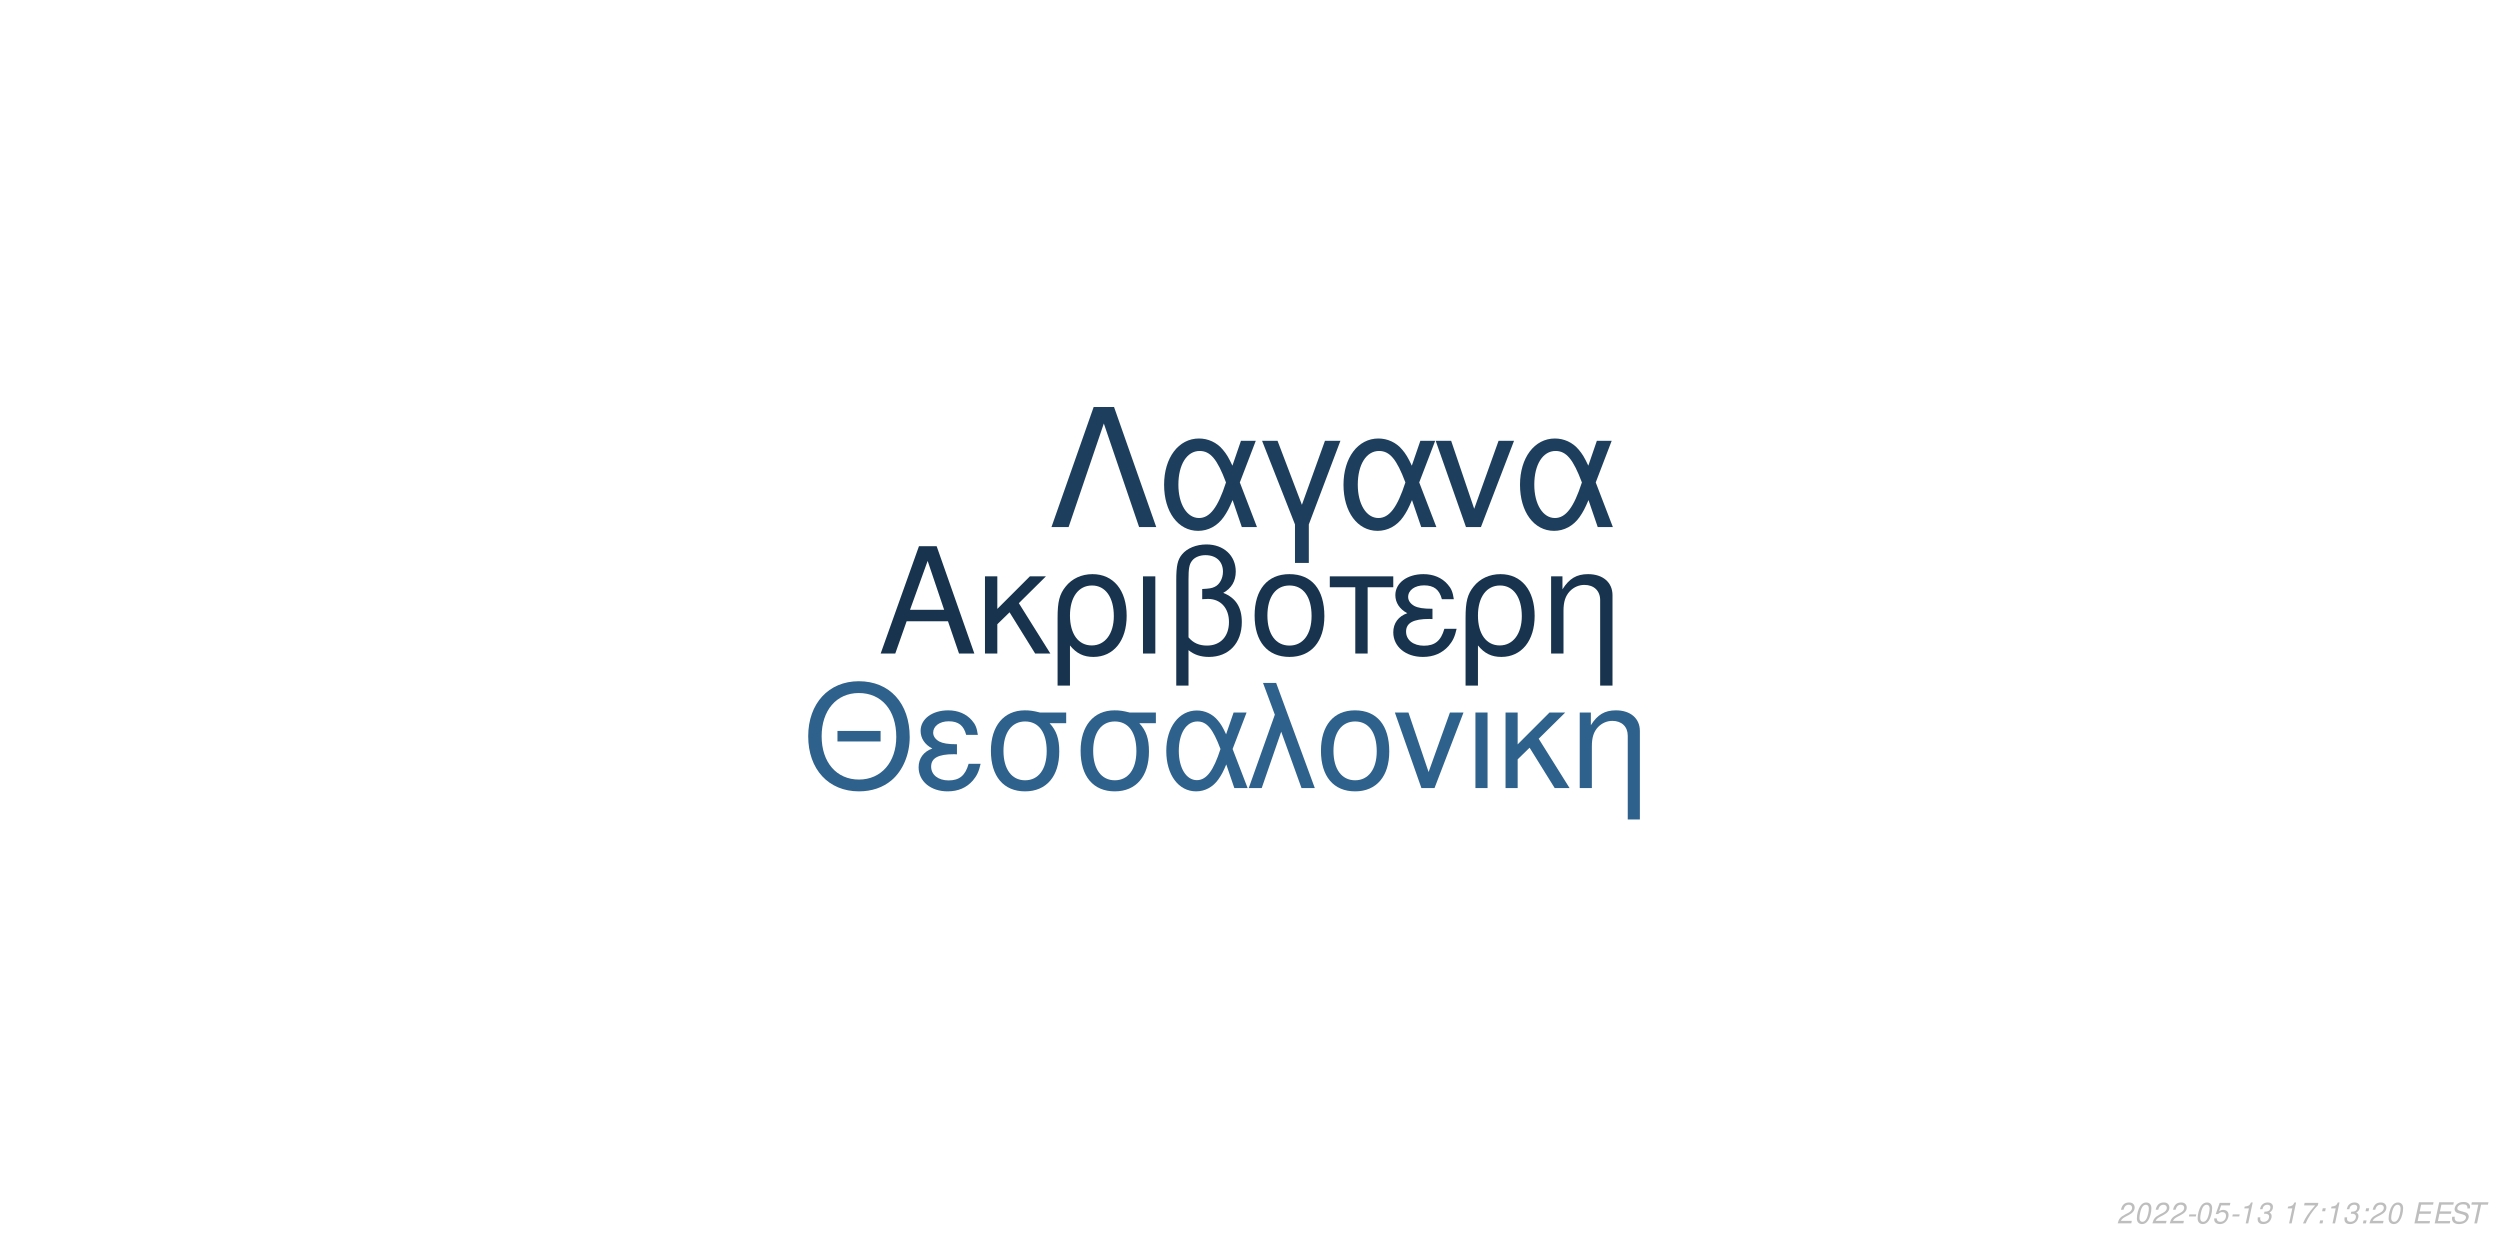
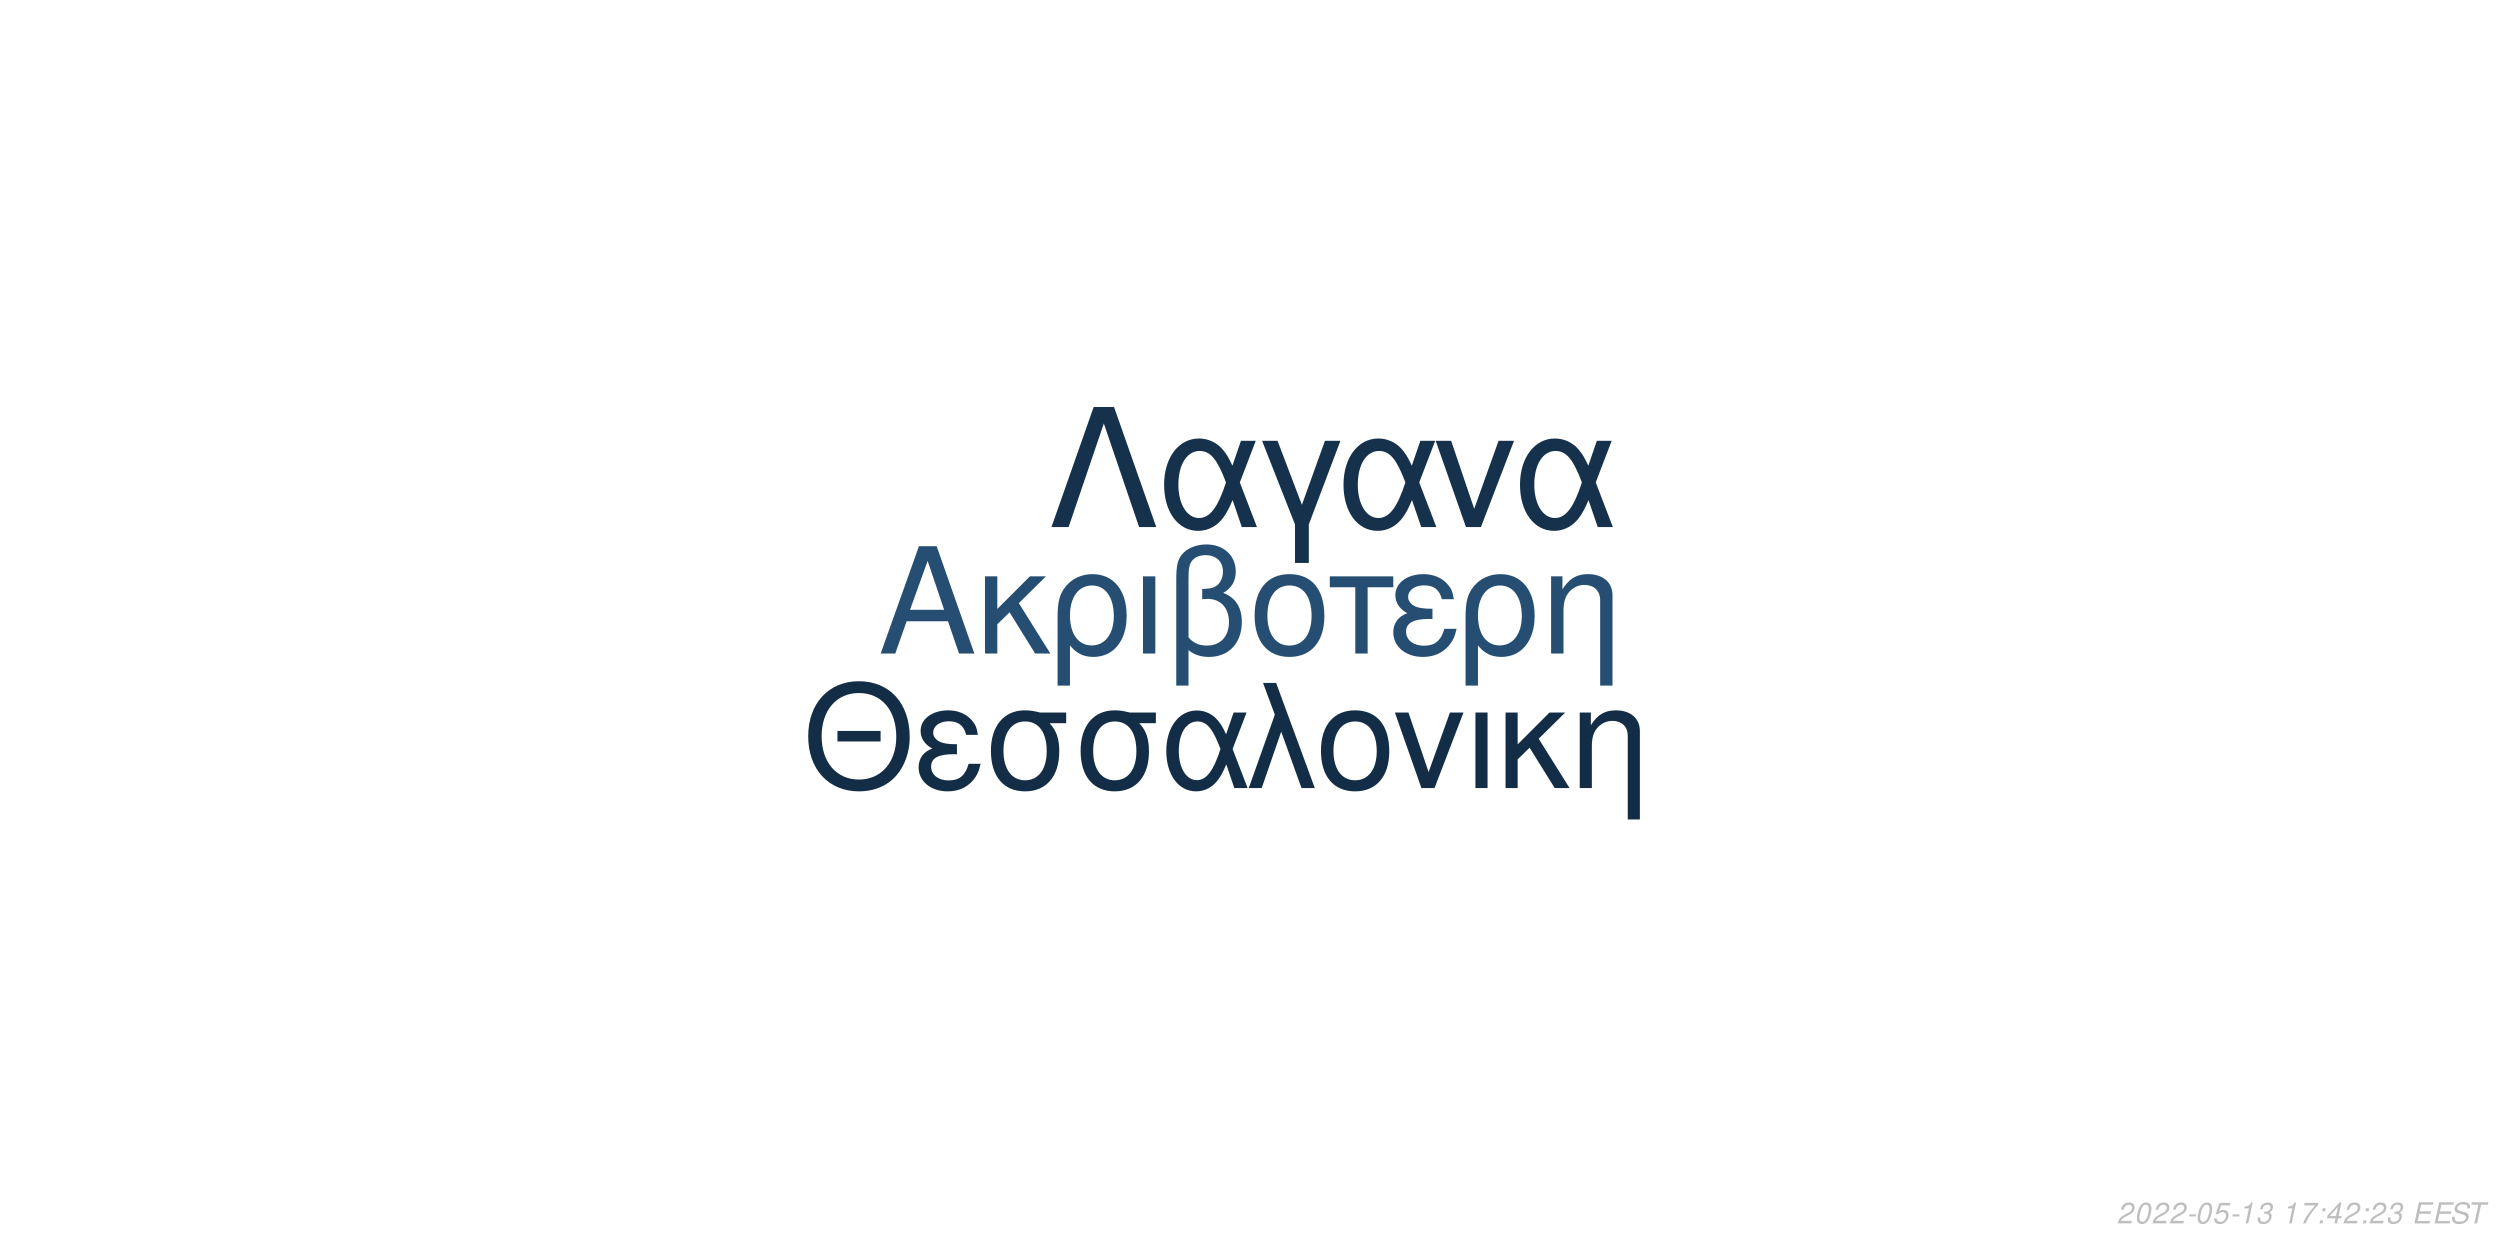
<svg xmlns="http://www.w3.org/2000/svg" xmlns:xlink="http://www.w3.org/1999/xlink" width="864pt" height="432pt" viewBox="0 0 864 432" version="1.1">
  <defs>
    <g>
      <symbol overflow="visible" id="glyph0-0">
        <path style="stroke:none;" d="" />
      </symbol>
      <symbol overflow="visible" id="glyph0-1">
        <path style="stroke:none;" d="M 24.125 -11.141 L 27.938 0 L 33.234 0 L 20.203 -37.094 L 14.094 -37.094 L 0.859 0 L 5.906 0 L 9.828 -11.141 Z M 22.797 -15.109 L 11 -15.109 L 17.094 -32.016 Z M 22.797 -15.109 " />
      </symbol>
      <symbol overflow="visible" id="glyph0-2">
        <path style="stroke:none;" d="M 7.172 -15.422 L 7.172 -26.672 L 2.906 -26.672 L 2.906 0 L 7.172 0 L 7.172 -10.125 L 11.406 -14.25 L 20.25 0 L 25.5 0 L 14.609 -17.406 L 23.969 -26.672 L 18.422 -26.672 Z M 7.172 -15.422 " />
      </symbol>
      <symbol overflow="visible" id="glyph0-3">
        <path style="stroke:none;" d="M 3 11.094 L 7.281 11.094 L 7.281 -2.797 C 9.516 -0.047 11.953 1.172 15.375 1.172 C 22.344 1.172 26.875 -4.422 26.875 -13.031 C 26.875 -21.891 22.297 -27.438 15.062 -27.438 C 11.297 -27.438 7.984 -25.906 5.797 -23.156 C 3.672 -20.516 3 -17.969 3 -12.359 Z M 14.906 -23.516 C 19.547 -23.516 22.438 -19.438 22.438 -12.922 C 22.438 -6.812 19.391 -2.797 14.812 -2.797 C 10.172 -2.797 7.281 -6.766 7.281 -13.125 C 7.281 -19.484 10.234 -23.516 14.906 -23.516 Z M 14.906 -23.516 " />
      </symbol>
      <symbol overflow="visible" id="glyph0-4">
        <path style="stroke:none;" d="M 3.516 0 L 7.781 0 L 7.781 -26.672 L 3.516 -26.672 Z M 3.516 0 " />
      </symbol>
      <symbol overflow="visible" id="glyph0-5">
        <path style="stroke:none;" d="M 4.016 11.094 L 8.25 11.094 L 8.25 -1.172 C 10.172 0.406 12.422 1.172 15.312 1.172 C 22.188 1.172 26.672 -3.609 26.672 -10.891 C 26.672 -15.984 24.578 -19.234 20.25 -20.969 C 23.109 -22.547 24.578 -25.031 24.578 -28.344 C 24.578 -33.844 20.406 -37.703 14.453 -37.703 C 10.938 -37.703 7.734 -36.391 6 -34.25 C 4.484 -32.422 4.016 -30.328 4.016 -25.391 Z M 8.25 -25.656 C 8.25 -29.359 8.5 -30.844 9.469 -32.062 C 10.375 -33.281 12.156 -34 14.094 -34 C 17.812 -34 20.156 -31.812 20.156 -28.297 C 20.156 -25.953 18.984 -23.812 17.297 -23.047 C 16.281 -22.547 15.469 -22.438 12.984 -22.297 L 12.984 -18.781 C 13.734 -18.828 14.344 -18.875 14.969 -18.875 C 19.344 -18.875 22.234 -15.719 22.234 -10.891 C 22.234 -5.906 19.281 -2.75 14.656 -2.75 C 11.953 -2.75 9.922 -3.609 8.25 -5.594 Z M 8.25 -25.656 " />
      </symbol>
      <symbol overflow="visible" id="glyph0-6">
        <path style="stroke:none;" d="M 14.094 -27.438 C 6.562 -27.438 2.094 -22.094 2.094 -13.125 C 2.094 -4.125 6.562 1.172 14.141 1.172 C 21.672 1.172 26.203 -4.172 26.203 -12.922 C 26.203 -22.188 21.828 -27.438 14.094 -27.438 Z M 14.141 -23.516 C 18.938 -23.516 21.781 -19.594 21.781 -12.984 C 21.781 -6.672 18.828 -2.75 14.141 -2.75 C 9.422 -2.75 6.516 -6.672 6.516 -13.125 C 6.516 -19.594 9.422 -23.516 14.141 -23.516 Z M 14.141 -23.516 " />
      </symbol>
      <symbol overflow="visible" id="glyph0-7">
        <path style="stroke:none;" d="M 7.891 0 L 12.156 0 L 12.156 -22.906 L 21.016 -22.906 L 21.016 -26.672 L -0.922 -26.672 L -0.922 -22.906 L 7.891 -22.906 Z M 7.891 0 " />
      </symbol>
      <symbol overflow="visible" id="glyph0-8">
        <path style="stroke:none;" d="M 14.562 -15.469 C 11.344 -15.469 9.562 -15.781 8.297 -16.438 C 6.922 -17.203 6.156 -18.328 6.156 -19.547 C 6.156 -21.891 8.453 -23.562 11.656 -23.562 C 15.062 -23.562 16.953 -22.094 17.812 -18.781 L 21.938 -18.781 C 21.578 -21.266 21.062 -22.5 19.797 -23.922 C 17.812 -26.203 14.906 -27.438 11.453 -27.438 C 5.797 -27.438 1.734 -24.375 1.734 -20.203 C 1.734 -17.609 3.156 -15.375 5.859 -13.938 C 2.797 -12.875 1.016 -10.484 1.016 -7.328 C 1.016 -2.391 5.297 1.172 11.25 1.172 C 14.969 1.172 17.906 -0.109 20.156 -2.641 C 21.578 -4.328 22.297 -5.797 22.906 -8.547 L 18.672 -8.547 C 17.5 -4.422 15.422 -2.703 11.609 -2.703 C 7.938 -2.703 5.438 -4.688 5.438 -7.578 C 5.438 -10.578 7.938 -11.953 13.484 -11.953 C 13.641 -11.953 14.094 -11.953 14.562 -11.906 Z M 14.562 -15.469 " />
      </symbol>
      <symbol overflow="visible" id="glyph0-9">
        <path style="stroke:none;" d="M 3.562 -26.672 L 3.562 0 L 7.844 0 L 7.844 -14.703 C 7.844 -17.906 8.5 -19.891 10.031 -21.531 C 11.406 -22.953 13.188 -23.719 15.062 -23.719 C 18.375 -23.719 20.516 -21.672 20.516 -18.469 L 20.516 11.094 L 24.781 11.094 L 24.781 -20.156 C 24.781 -24.578 21.469 -27.438 16.328 -27.438 C 12.359 -27.438 9.828 -25.906 7.484 -22.188 L 7.484 -26.672 Z M 3.562 -26.672 " />
      </symbol>
      <symbol overflow="visible" id="glyph1-0">
        <path style="stroke:none;" d="" />
      </symbol>
      <symbol overflow="visible" id="glyph1-1">
        <path style="stroke:none;" d="M 26.859 -19.734 L 11.953 -19.734 L 11.953 -16.094 L 26.859 -16.094 Z M 19.328 -36.922 C 8.922 -36.922 1.844 -29.25 1.844 -17.891 C 1.844 -6.484 8.875 1.141 19.391 1.141 C 23.812 1.141 27.703 -0.203 30.641 -2.688 C 34.578 -6.031 36.922 -11.656 36.922 -17.594 C 36.922 -29.297 30 -36.922 19.328 -36.922 Z M 19.328 -32.844 C 27.203 -32.844 32.281 -26.906 32.281 -17.688 C 32.281 -8.922 27.062 -2.938 19.391 -2.938 C 11.609 -2.938 6.484 -8.922 6.484 -17.891 C 6.484 -26.859 11.609 -32.844 19.328 -32.844 Z M 19.328 -32.844 " />
      </symbol>
      <symbol overflow="visible" id="glyph1-2">
        <path style="stroke:none;" d="M 14.25 -15.141 C 11.109 -15.141 9.375 -15.453 8.125 -16.094 C 6.781 -16.844 6.031 -17.938 6.031 -19.141 C 6.031 -21.422 8.266 -23.078 11.406 -23.078 C 14.75 -23.078 16.594 -21.625 17.438 -18.391 L 21.469 -18.391 C 21.125 -20.828 20.625 -22.031 19.391 -23.422 C 17.438 -25.656 14.594 -26.859 11.219 -26.859 C 5.688 -26.859 1.688 -23.875 1.688 -19.781 C 1.688 -17.234 3.094 -15.047 5.734 -13.656 C 2.734 -12.609 1 -10.266 1 -7.172 C 1 -2.344 5.188 1.141 11.016 1.141 C 14.656 1.141 17.547 -0.094 19.734 -2.594 C 21.125 -4.234 21.828 -5.688 22.422 -8.375 L 18.281 -8.375 C 17.141 -4.328 15.094 -2.641 11.359 -2.641 C 7.766 -2.641 5.328 -4.578 5.328 -7.422 C 5.328 -10.359 7.766 -11.703 13.203 -11.703 C 13.359 -11.703 13.797 -11.703 14.25 -11.656 Z M 14.25 -15.141 " />
      </symbol>
      <symbol overflow="visible" id="glyph1-3">
        <path style="stroke:none;" d="M 29 -26.109 L 19.938 -26.109 C 17.594 -26.703 16.438 -26.859 14.703 -26.859 C 7.469 -26.859 2.984 -21.469 2.984 -12.859 C 2.984 -4.031 7.375 1.141 14.797 1.141 C 22.172 1.141 26.609 -4.078 26.609 -12.656 C 26.609 -17.047 25.656 -19.828 23.266 -22.422 L 29 -22.422 Z M 14.797 -23.016 C 19.531 -23.016 22.266 -19.234 22.266 -12.75 C 22.266 -6.531 19.438 -2.688 14.797 -2.688 C 10.172 -2.688 7.328 -6.531 7.328 -12.859 C 7.328 -19.188 10.172 -23.016 14.797 -23.016 Z M 14.797 -23.016 " />
      </symbol>
      <symbol overflow="visible" id="glyph1-4">
        <path style="stroke:none;" d="M 29.344 -26.109 L 24.859 -26.109 L 22.266 -18.578 C 21.125 -21.031 20.484 -22.125 19.328 -23.469 C 17.547 -25.609 14.906 -26.812 12.156 -26.812 C 5.984 -26.812 1.594 -20.984 1.594 -12.812 C 1.594 -4.578 5.828 1.141 11.906 1.141 C 14.953 1.141 17.734 -0.344 19.625 -3.047 C 20.672 -4.531 21.281 -5.688 22.328 -8.172 L 25.109 0 L 29.703 0 L 24.516 -13.5 Z M 20.328 -13.5 C 17.891 -5.922 15.453 -2.734 12.156 -2.734 C 8.516 -2.734 5.922 -6.922 5.922 -12.812 C 5.922 -18.938 8.516 -23.016 12.359 -23.016 C 15.594 -23.016 17.688 -20.531 20.328 -13.5 Z M 20.328 -13.5 " />
      </symbol>
      <symbol overflow="visible" id="glyph1-5">
        <path style="stroke:none;" d="M 1.094 0 L 5.578 0 L 12.312 -19.484 L 19.328 0 L 23.922 0 L 10.562 -36.328 L 6.031 -36.328 L 10.109 -25.359 Z M 1.094 0 " />
      </symbol>
      <symbol overflow="visible" id="glyph1-6">
        <path style="stroke:none;" d="M 13.797 -26.859 C 6.422 -26.859 2.047 -21.625 2.047 -12.859 C 2.047 -4.031 6.422 1.141 13.859 1.141 C 21.234 1.141 25.656 -4.078 25.656 -12.656 C 25.656 -21.719 21.375 -26.859 13.797 -26.859 Z M 13.859 -23.016 C 18.531 -23.016 21.328 -19.188 21.328 -12.703 C 21.328 -6.531 18.438 -2.688 13.859 -2.688 C 9.219 -2.688 6.375 -6.531 6.375 -12.859 C 6.375 -19.188 9.219 -23.016 13.859 -23.016 Z M 13.859 -23.016 " />
      </symbol>
      <symbol overflow="visible" id="glyph1-7">
        <path style="stroke:none;" d="M 14.297 0 L 24.312 -26.109 L 19.625 -26.109 L 12.25 -5.531 L 5.281 -26.109 L 0.594 -26.109 L 9.766 0 Z M 14.297 0 " />
      </symbol>
      <symbol overflow="visible" id="glyph1-8">
        <path style="stroke:none;" d="M 3.438 0 L 7.625 0 L 7.625 -26.109 L 3.438 -26.109 Z M 3.438 0 " />
      </symbol>
      <symbol overflow="visible" id="glyph1-9">
        <path style="stroke:none;" d="M 7.031 -15.094 L 7.031 -26.109 L 2.844 -26.109 L 2.844 0 L 7.031 0 L 7.031 -9.922 L 11.156 -13.953 L 19.828 0 L 24.969 0 L 14.297 -17.047 L 23.469 -26.109 L 18.031 -26.109 Z M 7.031 -15.094 " />
      </symbol>
      <symbol overflow="visible" id="glyph1-10">
        <path style="stroke:none;" d="M 3.484 -26.109 L 3.484 0 L 7.672 0 L 7.672 -14.406 C 7.672 -17.547 8.328 -19.484 9.812 -21.078 C 11.156 -22.469 12.906 -23.219 14.75 -23.219 C 17.984 -23.219 20.078 -21.234 20.078 -18.094 L 20.078 10.859 L 24.266 10.859 L 24.266 -19.734 C 24.266 -24.062 21.031 -26.859 16 -26.859 C 12.109 -26.859 9.609 -25.359 7.328 -21.719 L 7.328 -26.109 Z M 3.484 -26.109 " />
      </symbol>
      <symbol overflow="visible" id="glyph2-0">
        <path style="stroke:none;" d="" />
      </symbol>
      <symbol overflow="visible" id="glyph2-1">
        <path style="stroke:none;" d="M 22.531 -41.484 L 15.484 -41.484 L 0.906 0 L 6.828 0 L 19 -35.797 L 31.188 0 L 37.109 0 Z M 22.531 -41.484 " />
      </symbol>
      <symbol overflow="visible" id="glyph2-2">
        <path style="stroke:none;" d="M 33.516 -29.812 L 28.391 -29.812 L 25.438 -21.219 C 24.125 -24.016 23.391 -25.266 22.078 -26.797 C 20.031 -29.25 17.016 -30.609 13.891 -30.609 C 6.828 -30.609 1.828 -23.953 1.828 -14.625 C 1.828 -5.234 6.656 1.312 13.594 1.312 C 17.078 1.312 20.266 -0.391 22.422 -3.469 C 23.609 -5.172 24.297 -6.484 25.5 -9.328 L 28.688 0 L 33.922 0 L 28 -15.422 Z M 23.219 -15.422 C 20.422 -6.766 17.641 -3.125 13.891 -3.125 C 9.734 -3.125 6.766 -7.906 6.766 -14.625 C 6.766 -21.625 9.734 -26.297 14.109 -26.297 C 17.812 -26.297 20.203 -23.453 23.219 -15.422 Z M 23.219 -15.422 " />
      </symbol>
      <symbol overflow="visible" id="glyph2-3">
        <path style="stroke:none;" d="M 12.062 12.406 L 16.844 12.406 L 16.844 -0.906 L 27.766 -29.812 L 22.422 -29.812 L 14.453 -7.688 L 6.031 -29.812 L 0.688 -29.812 L 12.062 -0.906 Z M 12.062 12.406 " />
      </symbol>
      <symbol overflow="visible" id="glyph2-4">
        <path style="stroke:none;" d="M 16.328 0 L 27.766 -29.812 L 22.422 -29.812 L 14 -6.312 L 6.031 -29.812 L 0.688 -29.812 L 11.156 0 Z M 16.328 0 " />
      </symbol>
      <symbol overflow="visible" id="glyph3-0">
        <path style="stroke:none;" d="" />
      </symbol>
      <symbol overflow="visible" id="glyph3-1">
        <path style="stroke:none;" d="M 5.234 -0.875 L 1.469 -0.875 C 1.641 -1.375 2.203 -1.891 3.109 -2.344 L 4.234 -2.938 C 5.562 -3.625 6.219 -4.469 6.219 -5.484 C 6.219 -5.938 6.062 -6.359 5.797 -6.656 C 5.469 -7.047 4.984 -7.234 4.312 -7.234 C 2.766 -7.234 1.891 -6.453 1.484 -4.734 L 2.375 -4.734 C 2.484 -5.188 2.609 -5.484 2.797 -5.75 C 3.094 -6.203 3.609 -6.453 4.188 -6.453 C 4.891 -6.453 5.344 -6.031 5.344 -5.375 C 5.344 -4.703 4.859 -4.094 4.016 -3.656 L 2.984 -3.125 C 1.234 -2.188 0.797 -1.656 0.344 -0.016 L 5.047 -0.016 Z M 5.234 -0.875 " />
      </symbol>
      <symbol overflow="visible" id="glyph3-2">
        <path style="stroke:none;" d="M 4.203 -7.234 C 3.375 -7.234 2.688 -6.812 2.125 -5.984 C 1.484 -5.047 0.984 -3.188 0.984 -1.734 C 0.984 -1.109 1.172 -0.562 1.484 -0.266 C 1.797 0.047 2.281 0.234 2.766 0.234 C 3.625 0.234 4.281 -0.156 4.859 -1.016 C 5.516 -1.953 6 -3.797 6 -5.266 C 6 -6.5 5.328 -7.234 4.203 -7.234 Z M 4.094 -6.453 C 4.734 -6.453 5.125 -5.984 5.125 -5.156 C 5.125 -4.203 4.781 -2.625 4.406 -1.812 C 3.984 -0.938 3.516 -0.547 2.875 -0.547 C 2.25 -0.547 1.875 -1.031 1.875 -1.828 C 1.875 -2.797 2.203 -4.344 2.594 -5.203 C 2.984 -6.047 3.453 -6.453 4.094 -6.453 Z M 4.094 -6.453 " />
      </symbol>
      <symbol overflow="visible" id="glyph3-3">
        <path style="stroke:none;" d="M 3.516 -3.125 L 1.125 -3.125 L 0.969 -2.406 L 3.359 -2.406 Z M 3.516 -3.125 " />
      </symbol>
      <symbol overflow="visible" id="glyph3-4">
        <path style="stroke:none;" d="M 6.297 -7.094 L 2.594 -7.094 L 1.234 -3.234 L 2.047 -3.234 C 2.656 -3.766 2.938 -3.906 3.531 -3.906 C 4.328 -3.906 4.797 -3.453 4.797 -2.688 C 4.797 -1.438 3.969 -0.547 2.828 -0.547 C 2.031 -0.547 1.609 -0.938 1.578 -1.734 L 0.703 -1.734 L 0.703 -1.516 C 0.703 -0.938 0.844 -0.547 1.188 -0.266 C 1.562 0.062 2.078 0.234 2.703 0.234 C 3.656 0.234 4.391 -0.156 4.984 -0.922 C 5.422 -1.5 5.672 -2.234 5.672 -2.953 C 5.672 -4 4.938 -4.672 3.812 -4.672 C 3.328 -4.672 2.906 -4.547 2.406 -4.234 L 3.109 -6.219 L 6.109 -6.219 Z M 6.297 -7.094 " />
      </symbol>
      <symbol overflow="visible" id="glyph3-5">
        <path style="stroke:none;" d="M 3.703 -5.188 L 2.594 0 L 3.469 0 L 5.016 -7.234 L 4.438 -7.234 C 3.906 -6.156 3.688 -6.016 2.234 -5.812 L 2.109 -5.188 Z M 3.703 -5.188 " />
      </symbol>
      <symbol overflow="visible" id="glyph3-6">
        <path style="stroke:none;" d="M 2.922 -3.312 C 3.125 -3.344 3.234 -3.344 3.375 -3.344 C 4.203 -3.344 4.688 -3 4.688 -2.406 C 4.688 -1.312 3.906 -0.547 2.781 -0.547 C 2.047 -0.547 1.594 -0.938 1.594 -1.562 C 1.594 -1.719 1.609 -1.844 1.656 -2.094 L 0.766 -2.094 C 0.734 -1.797 0.719 -1.641 0.719 -1.469 C 0.719 -0.375 1.406 0.234 2.641 0.234 C 3.547 0.234 4.297 -0.078 4.812 -0.656 C 5.266 -1.156 5.562 -1.875 5.562 -2.547 C 5.562 -3.125 5.344 -3.453 4.797 -3.734 C 5.641 -4.234 6.016 -4.844 6.016 -5.734 C 6.016 -6.656 5.312 -7.234 4.203 -7.234 C 3.375 -7.234 2.672 -6.938 2.188 -6.375 C 1.891 -6.031 1.703 -5.641 1.516 -4.906 L 2.391 -4.906 C 2.5 -5.359 2.594 -5.594 2.734 -5.812 C 3.047 -6.234 3.516 -6.453 4.078 -6.453 C 4.734 -6.453 5.141 -6.125 5.141 -5.578 C 5.141 -5.188 5.016 -4.797 4.797 -4.547 C 4.516 -4.234 4 -4.062 3.266 -4.062 L 3.078 -4.062 Z M 2.922 -3.312 " />
      </symbol>
      <symbol overflow="visible" id="glyph3-7">
        <path style="stroke:none;" d="" />
      </symbol>
      <symbol overflow="visible" id="glyph3-8">
        <path style="stroke:none;" d="M 6.703 -7.094 L 1.953 -7.094 L 1.766 -6.219 L 5.594 -6.219 C 3.344 -3.688 2.266 -2.109 1.375 0 L 2.344 0 C 3.031 -1.906 4.828 -4.594 6.547 -6.281 Z M 6.703 -7.094 " />
      </symbol>
      <symbol overflow="visible" id="glyph3-9">
        <path style="stroke:none;" d="M 2.359 -1.031 L 1.312 -1.031 L 1.094 0 L 2.141 0 Z M 3.266 -5.234 L 2.219 -5.234 L 2 -4.203 L 3.047 -4.203 Z M 3.266 -5.234 " />
      </symbol>
      <symbol overflow="visible" id="glyph3-10">
+         <path style="stroke:none;" d="M 3.625 -1.75 L 3.266 0 L 4.141 0 L 4.516 -1.75 L 5.562 -1.75 L 5.734 -2.531 L 4.688 -2.531 L 5.688 -7.234 L 5.016 -7.234 L 0.844 -2.672 L 0.641 -1.75 Z M 3.797 -2.531 L 1.594 -2.531 L 4.469 -5.703 Z M 3.797 -2.531 " />
+       </symbol>
+       <symbol overflow="visible" id="glyph3-11">
        <path style="stroke:none;" d="M 2.547 -3.312 L 6.5 -3.312 L 6.688 -4.141 L 2.719 -4.141 L 3.219 -6.469 L 7.344 -6.469 L 7.516 -7.297 L 2.453 -7.297 L 0.906 0 L 6.125 0 L 6.297 -0.812 L 2.016 -0.812 Z M 2.547 -3.312 " />
      </symbol>
-       <symbol overflow="visible" id="glyph3-11">
+       <symbol overflow="visible" id="glyph3-12">
        <path style="stroke:none;" d="M 7.062 -5.156 C 7.125 -5.438 7.141 -5.562 7.141 -5.703 C 7.141 -6.156 6.938 -6.594 6.594 -6.891 C 6.188 -7.25 5.656 -7.406 4.875 -7.406 C 3.844 -7.406 3.047 -7.125 2.5 -6.562 C 2.094 -6.141 1.781 -5.438 1.781 -4.922 C 1.781 -4.297 2.219 -3.766 2.891 -3.562 L 4.594 -3.094 C 5.406 -2.859 5.734 -2.578 5.734 -2.094 C 5.734 -1.781 5.547 -1.406 5.266 -1.141 C 4.844 -0.766 4.266 -0.578 3.453 -0.578 C 2.328 -0.578 1.812 -0.984 1.812 -1.906 C 1.812 -2.047 1.812 -2.125 1.844 -2.312 L 0.984 -2.312 C 0.906 -2.062 0.891 -1.906 0.891 -1.688 C 0.891 -0.484 1.797 0.234 3.297 0.234 C 4.359 0.234 5.234 -0.062 5.812 -0.609 C 6.344 -1.078 6.688 -1.797 6.688 -2.375 C 6.688 -2.641 6.609 -2.906 6.453 -3.156 C 6.234 -3.5 5.938 -3.703 5.469 -3.828 L 3.75 -4.312 C 2.984 -4.547 2.734 -4.734 2.734 -5.188 C 2.734 -5.547 2.875 -5.844 3.188 -6.109 C 3.547 -6.438 4.031 -6.594 4.703 -6.594 C 5.266 -6.594 5.688 -6.484 5.906 -6.297 C 6.094 -6.125 6.219 -5.797 6.219 -5.516 C 6.219 -5.422 6.203 -5.344 6.188 -5.156 Z M 7.062 -5.156 " />
      </symbol>
-       <symbol overflow="visible" id="glyph3-12">
+       <symbol overflow="visible" id="glyph3-13">
        <path style="stroke:none;" d="M 4.938 -6.469 L 7.312 -6.469 L 7.484 -7.297 L 1.75 -7.297 L 1.578 -6.469 L 3.984 -6.469 L 2.609 0 L 3.547 0 Z M 4.938 -6.469 " />
      </symbol>
    </g>
  </defs>
  <g id="surface1">
    <rect x="0" y="0" width="864" height="432" style="fill:rgb(100%,100%,100%);fill-opacity:1;stroke:none;" />
-     <g style="fill:rgb(9.02%,20%,30.588%);fill-opacity:1;">
+     <g style="fill:rgb(14.51%,30.588%,44.706%);fill-opacity:1;">
      <use xlink:href="#glyph0-1" x="303.5" y="225.861" />
      <use xlink:href="#glyph0-2" x="337.5" y="225.861" />
      <use xlink:href="#glyph0-3" x="362.5" y="225.861" />
      <use xlink:href="#glyph0-4" x="391.5" y="225.861" />
      <use xlink:href="#glyph0-5" x="402.5" y="225.861" />
      <use xlink:href="#glyph0-6" x="431.5" y="225.861" />
      <use xlink:href="#glyph0-7" x="460.5" y="225.861" />
      <use xlink:href="#glyph0-8" x="480.5" y="225.861" />
      <use xlink:href="#glyph0-3" x="503.5" y="225.861" />
      <use xlink:href="#glyph0-9" x="532.5" y="225.861" />
    </g>
-     <g style="fill:rgb(18.039%,38.039%,54.51%);fill-opacity:1;">
+     <g style="fill:rgb(7.843%,17.647%,27.451%);fill-opacity:1;">
      <use xlink:href="#glyph1-1" x="277.473" y="272.354" />
      <use xlink:href="#glyph1-2" x="316.473" y="272.354" />
      <use xlink:href="#glyph1-3" x="339.473" y="272.354" />
      <use xlink:href="#glyph1-3" x="370.473" y="272.354" />
      <use xlink:href="#glyph1-4" x="401.473" y="272.354" />
      <use xlink:href="#glyph1-5" x="430.473" y="272.354" />
      <use xlink:href="#glyph1-6" x="454.473" y="272.354" />
      <use xlink:href="#glyph1-7" x="481.473" y="272.354" />
      <use xlink:href="#glyph1-8" x="506.473" y="272.354" />
      <use xlink:href="#glyph1-9" x="517.473" y="272.354" />
      <use xlink:href="#glyph1-10" x="542.473" y="272.354" />
    </g>
-     <g style="fill:rgb(11.373%,24.706%,36.471%);fill-opacity:1;">
+     <g style="fill:rgb(8.627%,19.216%,29.412%);fill-opacity:1;">
      <use xlink:href="#glyph2-1" x="362.484" y="182.152" />
      <use xlink:href="#glyph2-2" x="400.484" y="182.152" />
      <use xlink:href="#glyph2-3" x="435.484" y="182.152" />
      <use xlink:href="#glyph2-2" x="462.484" y="182.152" />
      <use xlink:href="#glyph2-4" x="495.484" y="182.152" />
      <use xlink:href="#glyph2-2" x="523.484" y="182.152" />
    </g>
    <g style="fill:rgb(74.51%,74.51%,74.51%);fill-opacity:1;">
      <use xlink:href="#glyph3-1" x="731.52" y="422.81" />
      <use xlink:href="#glyph3-2" x="737.52" y="422.81" />
      <use xlink:href="#glyph3-1" x="743.52" y="422.81" />
      <use xlink:href="#glyph3-1" x="749.52" y="422.81" />
      <use xlink:href="#glyph3-3" x="755.52" y="422.81" />
      <use xlink:href="#glyph3-2" x="758.52" y="422.81" />
      <use xlink:href="#glyph3-4" x="764.52" y="422.81" />
      <use xlink:href="#glyph3-3" x="770.52" y="422.81" />
      <use xlink:href="#glyph3-5" x="773.52" y="422.81" />
      <use xlink:href="#glyph3-6" x="779.52" y="422.81" />
      <use xlink:href="#glyph3-7" x="785.52" y="422.81" />
      <use xlink:href="#glyph3-5" x="788.52" y="422.81" />
      <use xlink:href="#glyph3-8" x="794.52" y="422.81" />
      <use xlink:href="#glyph3-9" x="800.52" y="422.81" />
-       <use xlink:href="#glyph3-5" x="803.52" y="422.81" />
-       <use xlink:href="#glyph3-6" x="809.52" y="422.81" />
+       <use xlink:href="#glyph3-10" x="803.52" y="422.81" />
+       <use xlink:href="#glyph3-1" x="809.52" y="422.81" />
      <use xlink:href="#glyph3-9" x="815.52" y="422.81" />
      <use xlink:href="#glyph3-1" x="818.52" y="422.81" />
-       <use xlink:href="#glyph3-2" x="824.52" y="422.81" />
+       <use xlink:href="#glyph3-6" x="824.52" y="422.81" />
      <use xlink:href="#glyph3-7" x="830.52" y="422.81" />
-       <use xlink:href="#glyph3-10" x="833.52" y="422.81" />
-       <use xlink:href="#glyph3-10" x="840.52" y="422.81" />
-       <use xlink:href="#glyph3-11" x="846.52" y="422.81" />
-       <use xlink:href="#glyph3-12" x="852.52" y="422.81" />
+       <use xlink:href="#glyph3-11" x="833.52" y="422.81" />
+       <use xlink:href="#glyph3-11" x="840.52" y="422.81" />
+       <use xlink:href="#glyph3-12" x="846.52" y="422.81" />
+       <use xlink:href="#glyph3-13" x="852.52" y="422.81" />
    </g>
  </g>
</svg>
